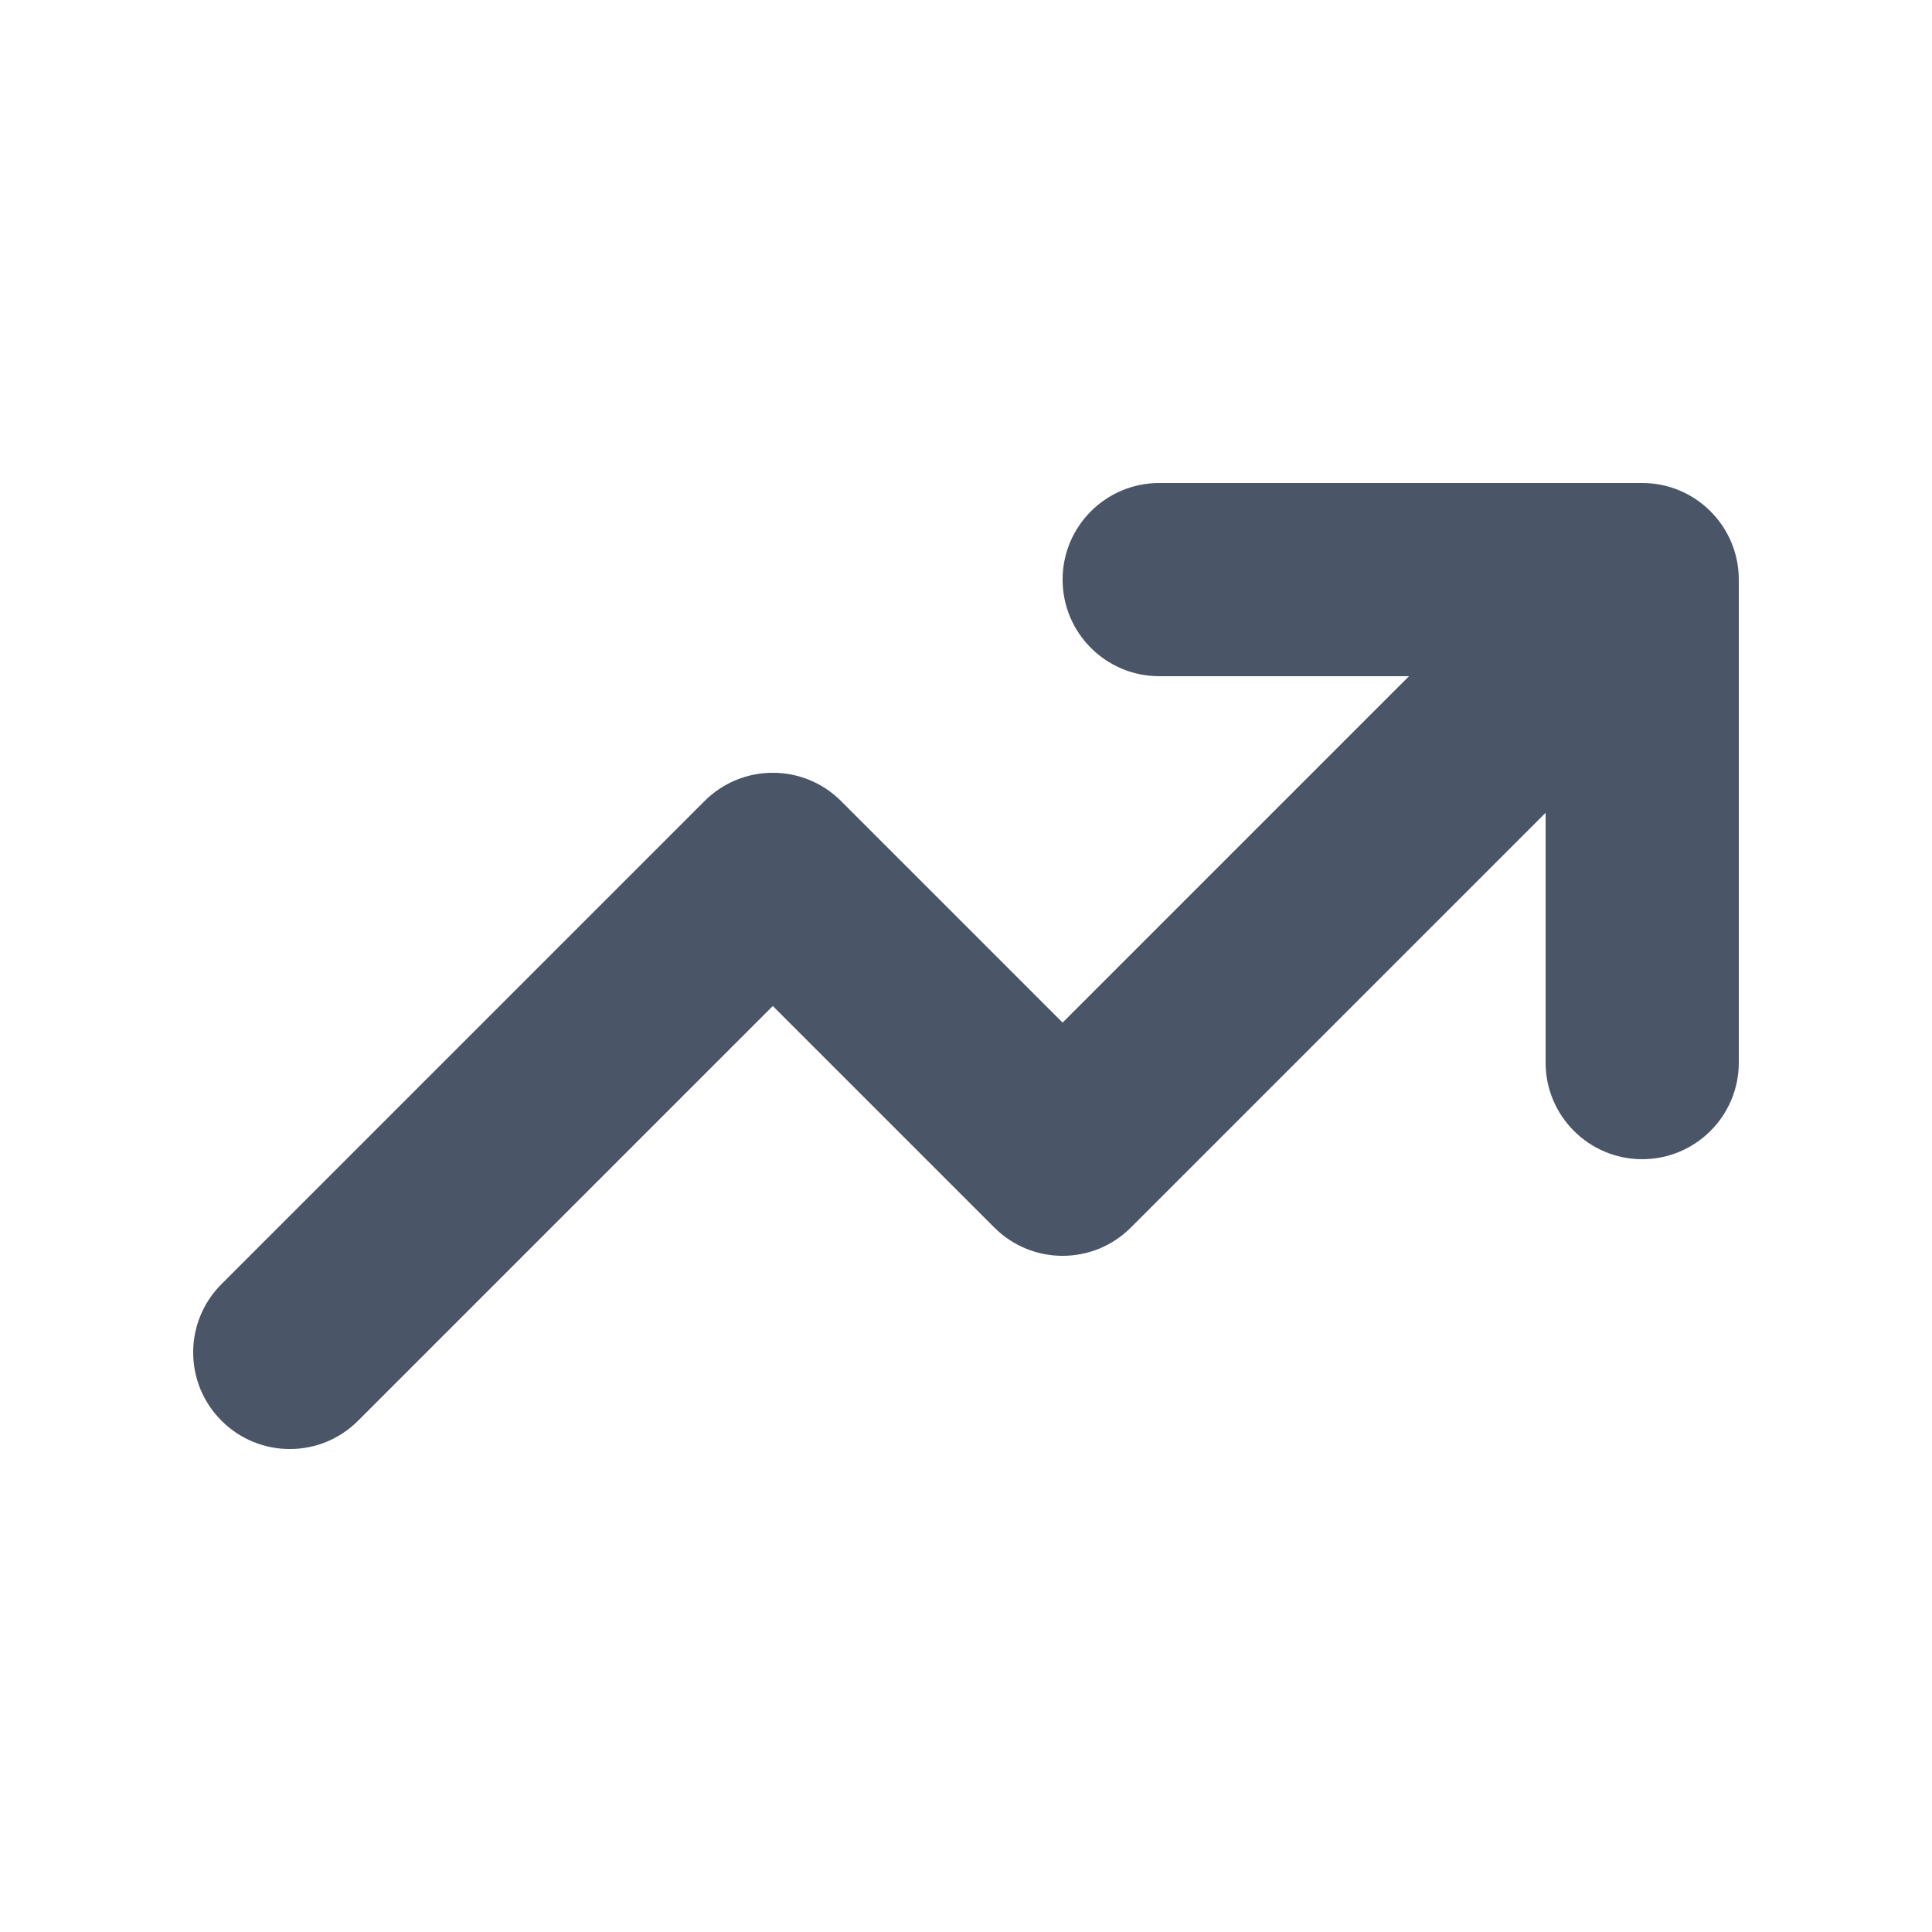
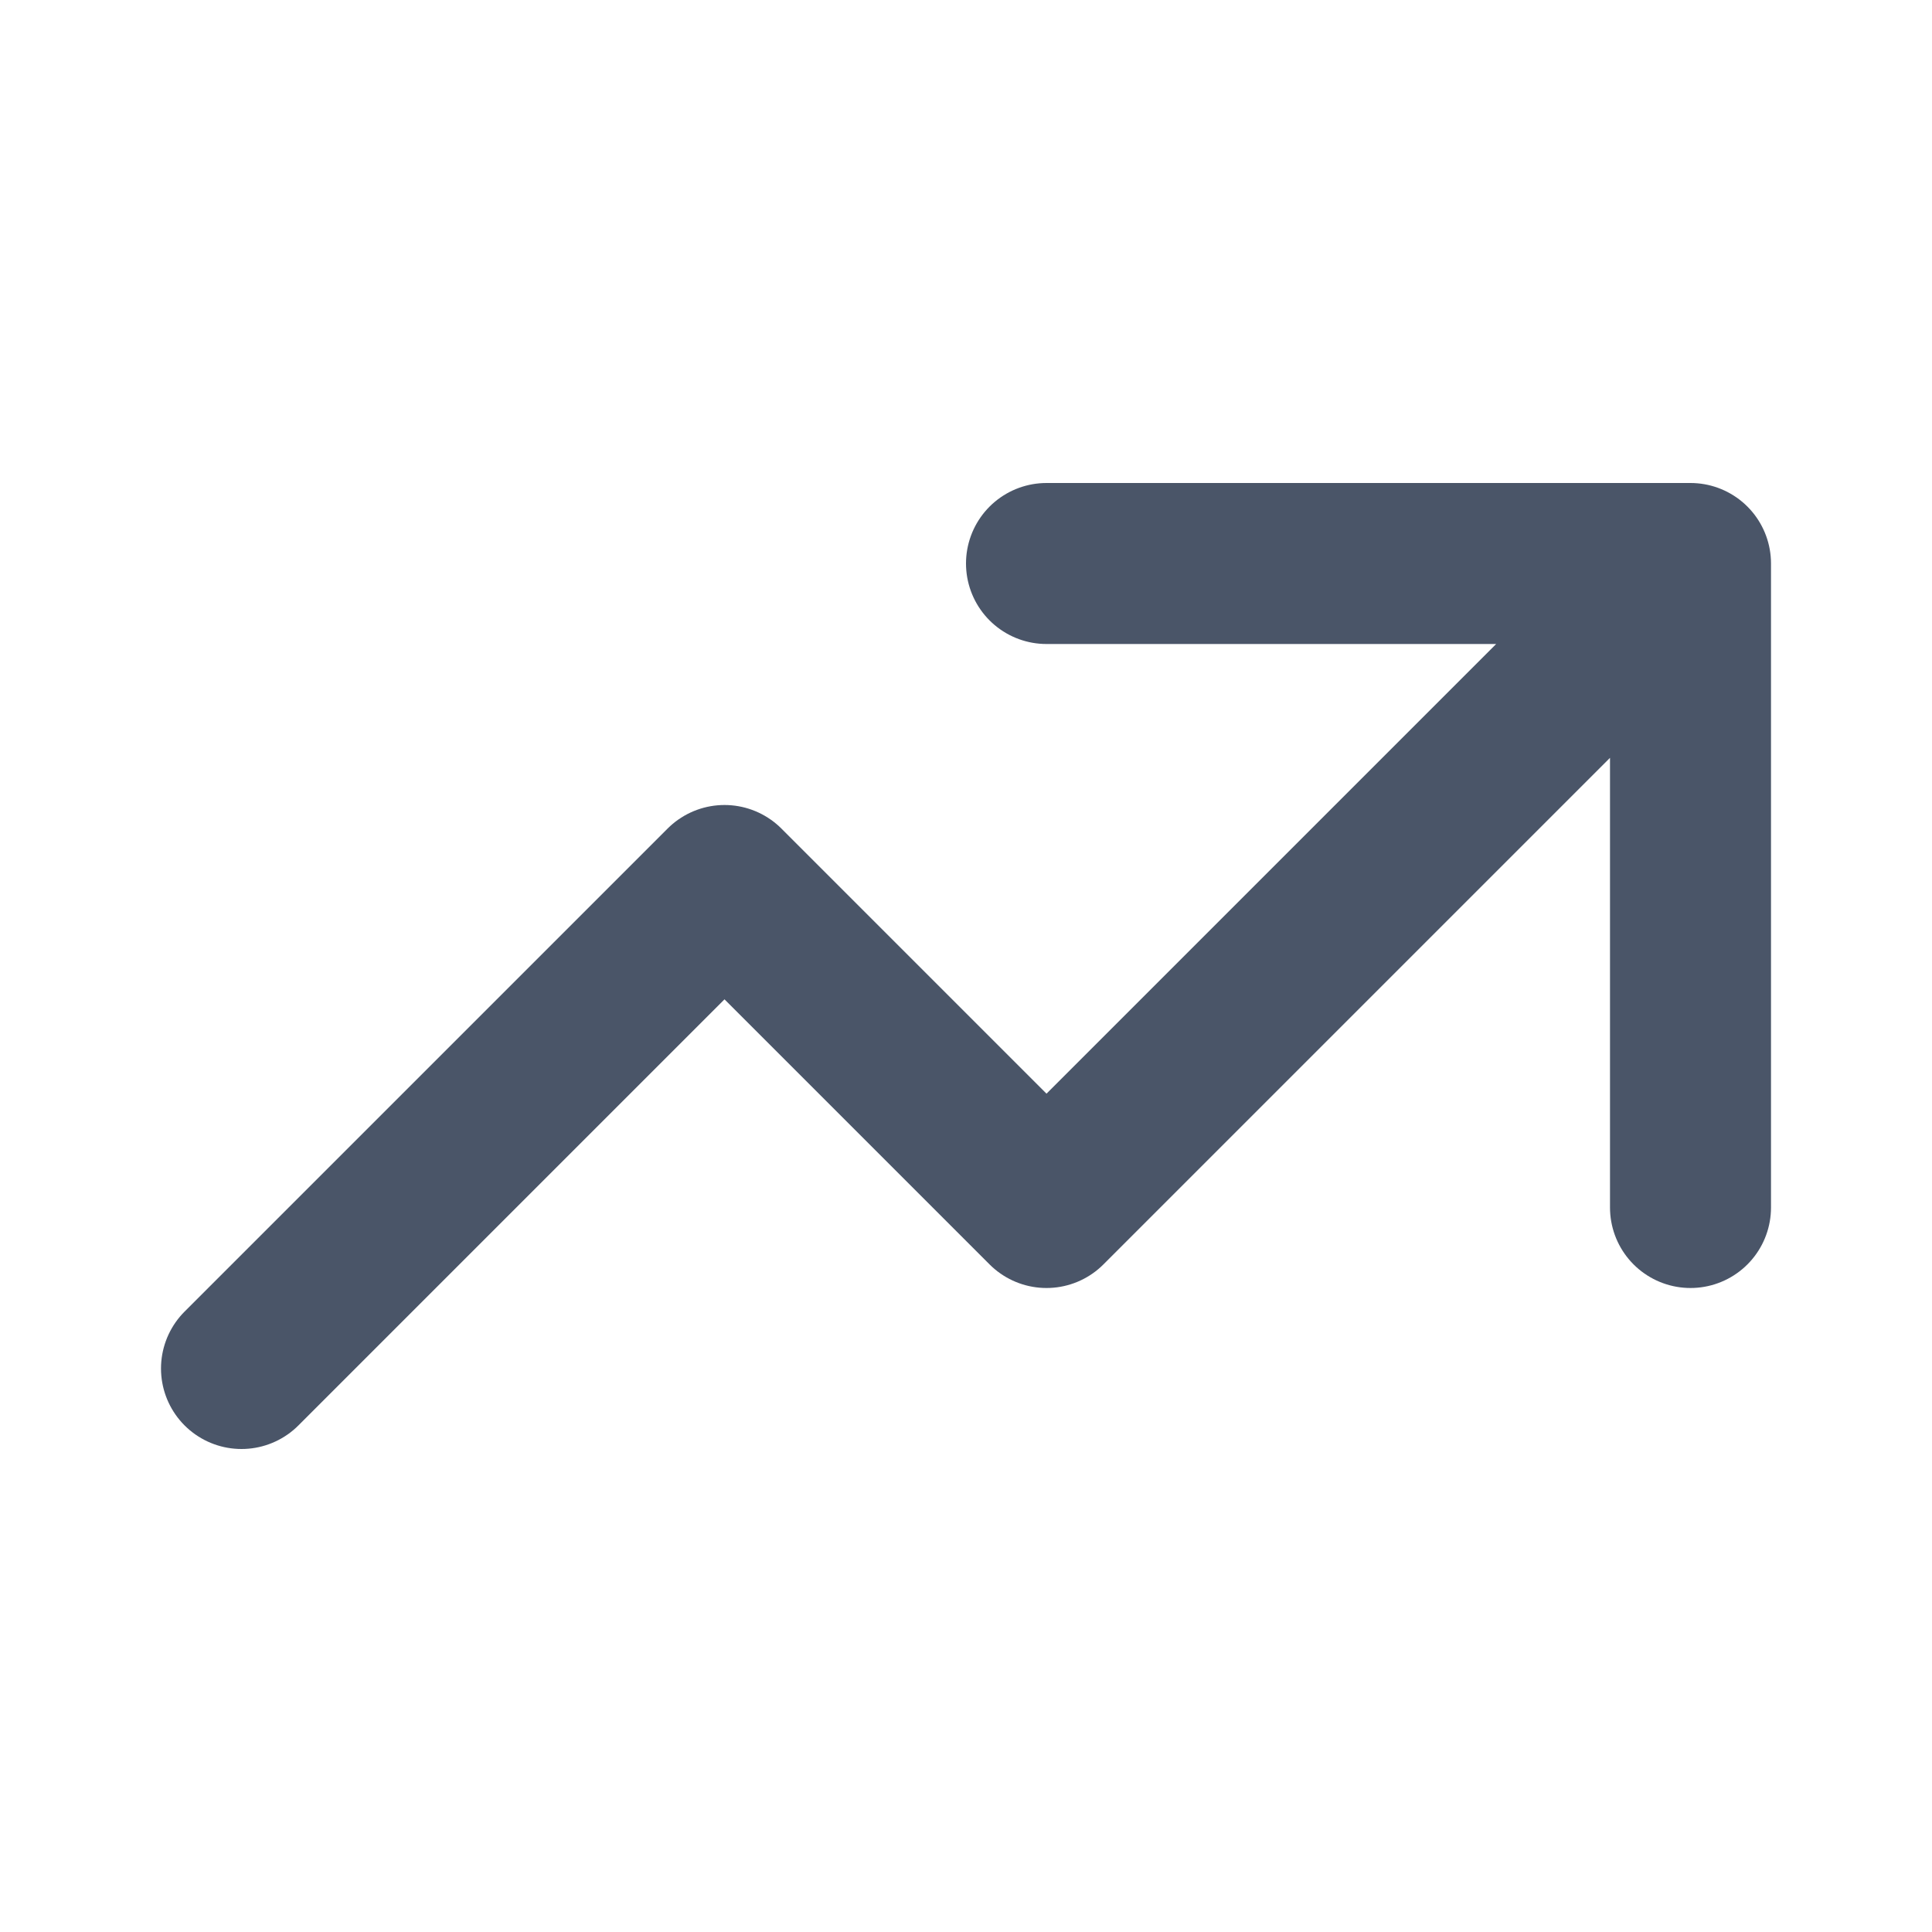
- <svg xmlns="http://www.w3.org/2000/svg" width="20" height="20" viewBox="0 0 20 20" fill="none">
-   <path fill-rule="evenodd" clip-rule="evenodd" d="M12 7C11.448 7 11 6.552 11 6C11 5.448 11.448 5 12 5H17C17.552 5 18 5.448 18 6V11C18 11.552 17.552 12 17 12C16.448 12 16 11.552 16 11V8.414L11.707 12.707C11.317 13.098 10.683 13.098 10.293 12.707L8 10.414L3.707 14.707C3.317 15.098 2.683 15.098 2.293 14.707C1.902 14.317 1.902 13.683 2.293 13.293L7.293 8.293C7.683 7.902 8.317 7.902 8.707 8.293L11 10.586L14.586 7H12Z" fill="#4A5568" />
+ <svg xmlns="http://www.w3.org/2000/svg" width="24" height="24" viewBox="0 0 24 24" fill="none">
+   <path d="M13 7H21M21 7V15M21 7L13 15L9 11L3 17" stroke="#4A5568" stroke-width="2" stroke-linecap="round" stroke-linejoin="round" />
</svg>
